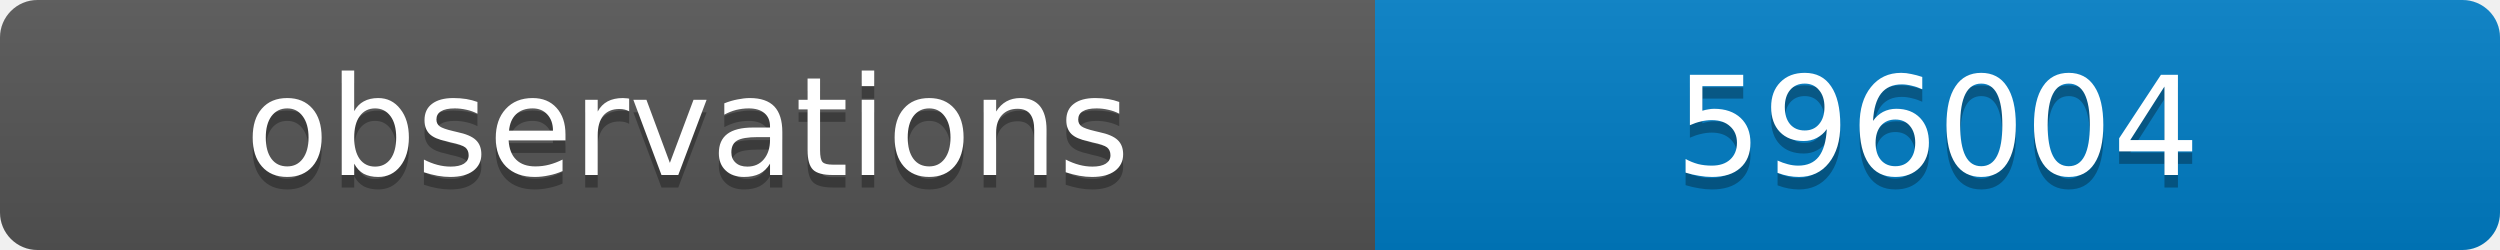
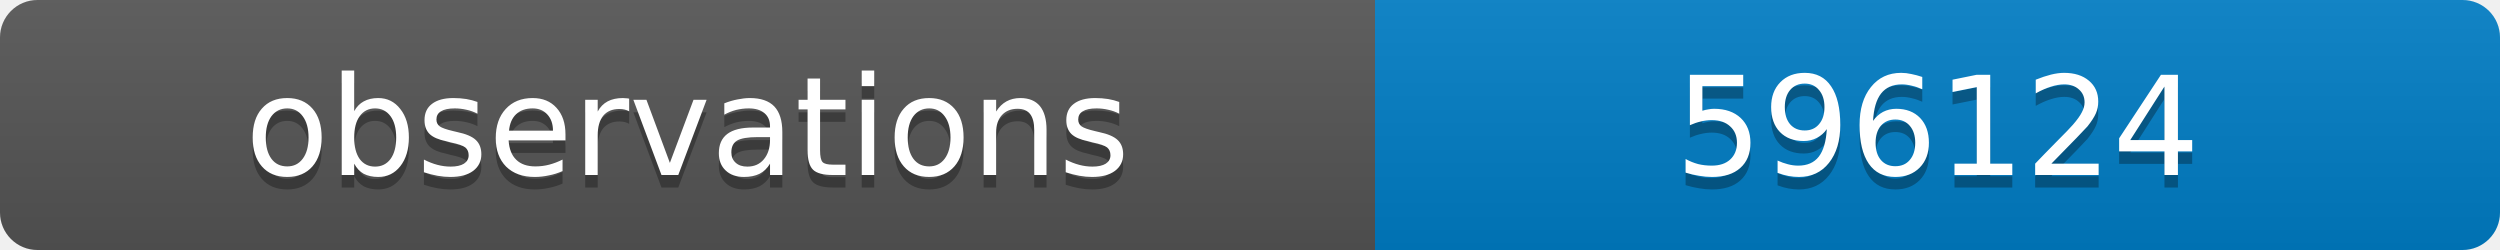
<svg xmlns="http://www.w3.org/2000/svg" width="200" height="20">
  <linearGradient id="b" x2="0" y2="100%">
    <stop offset="0" stop-color="#bbb" stop-opacity=".1" />
    <stop offset="1" stop-opacity=".1" />
  </linearGradient>
  <clipPath id="a">
    <rect width="200" height="20" rx="3" fill="#fff" />
  </clipPath>
  <g clip-path="url(#a)">
    <path fill="#555" d="M0 0h110v20H0z" />
    <path fill="#007ec6" d="M110 0h90v20H110z" />
    <path fill="url(#b)" d="M0 0h200v20H0z" />
  </g>
  <g fill="#fff" text-anchor="middle" font-family="DejaVu Sans,Verdana,Geneva,sans-serif" font-size="11">
    <text x="55" y="15" fill="#010101" fill-opacity=".3">observations</text>
    <text x="55" y="14">observations</text>
-     <text x="155" y="15" fill="#010101" fill-opacity=".3">596004</text>
-     <text x="155" y="14">596004</text>
+     <text x="155" y="15" fill="#010101" fill-opacity=".3">596124</text>
+     <text x="155" y="14">596124</text>
  </g>
</svg>
